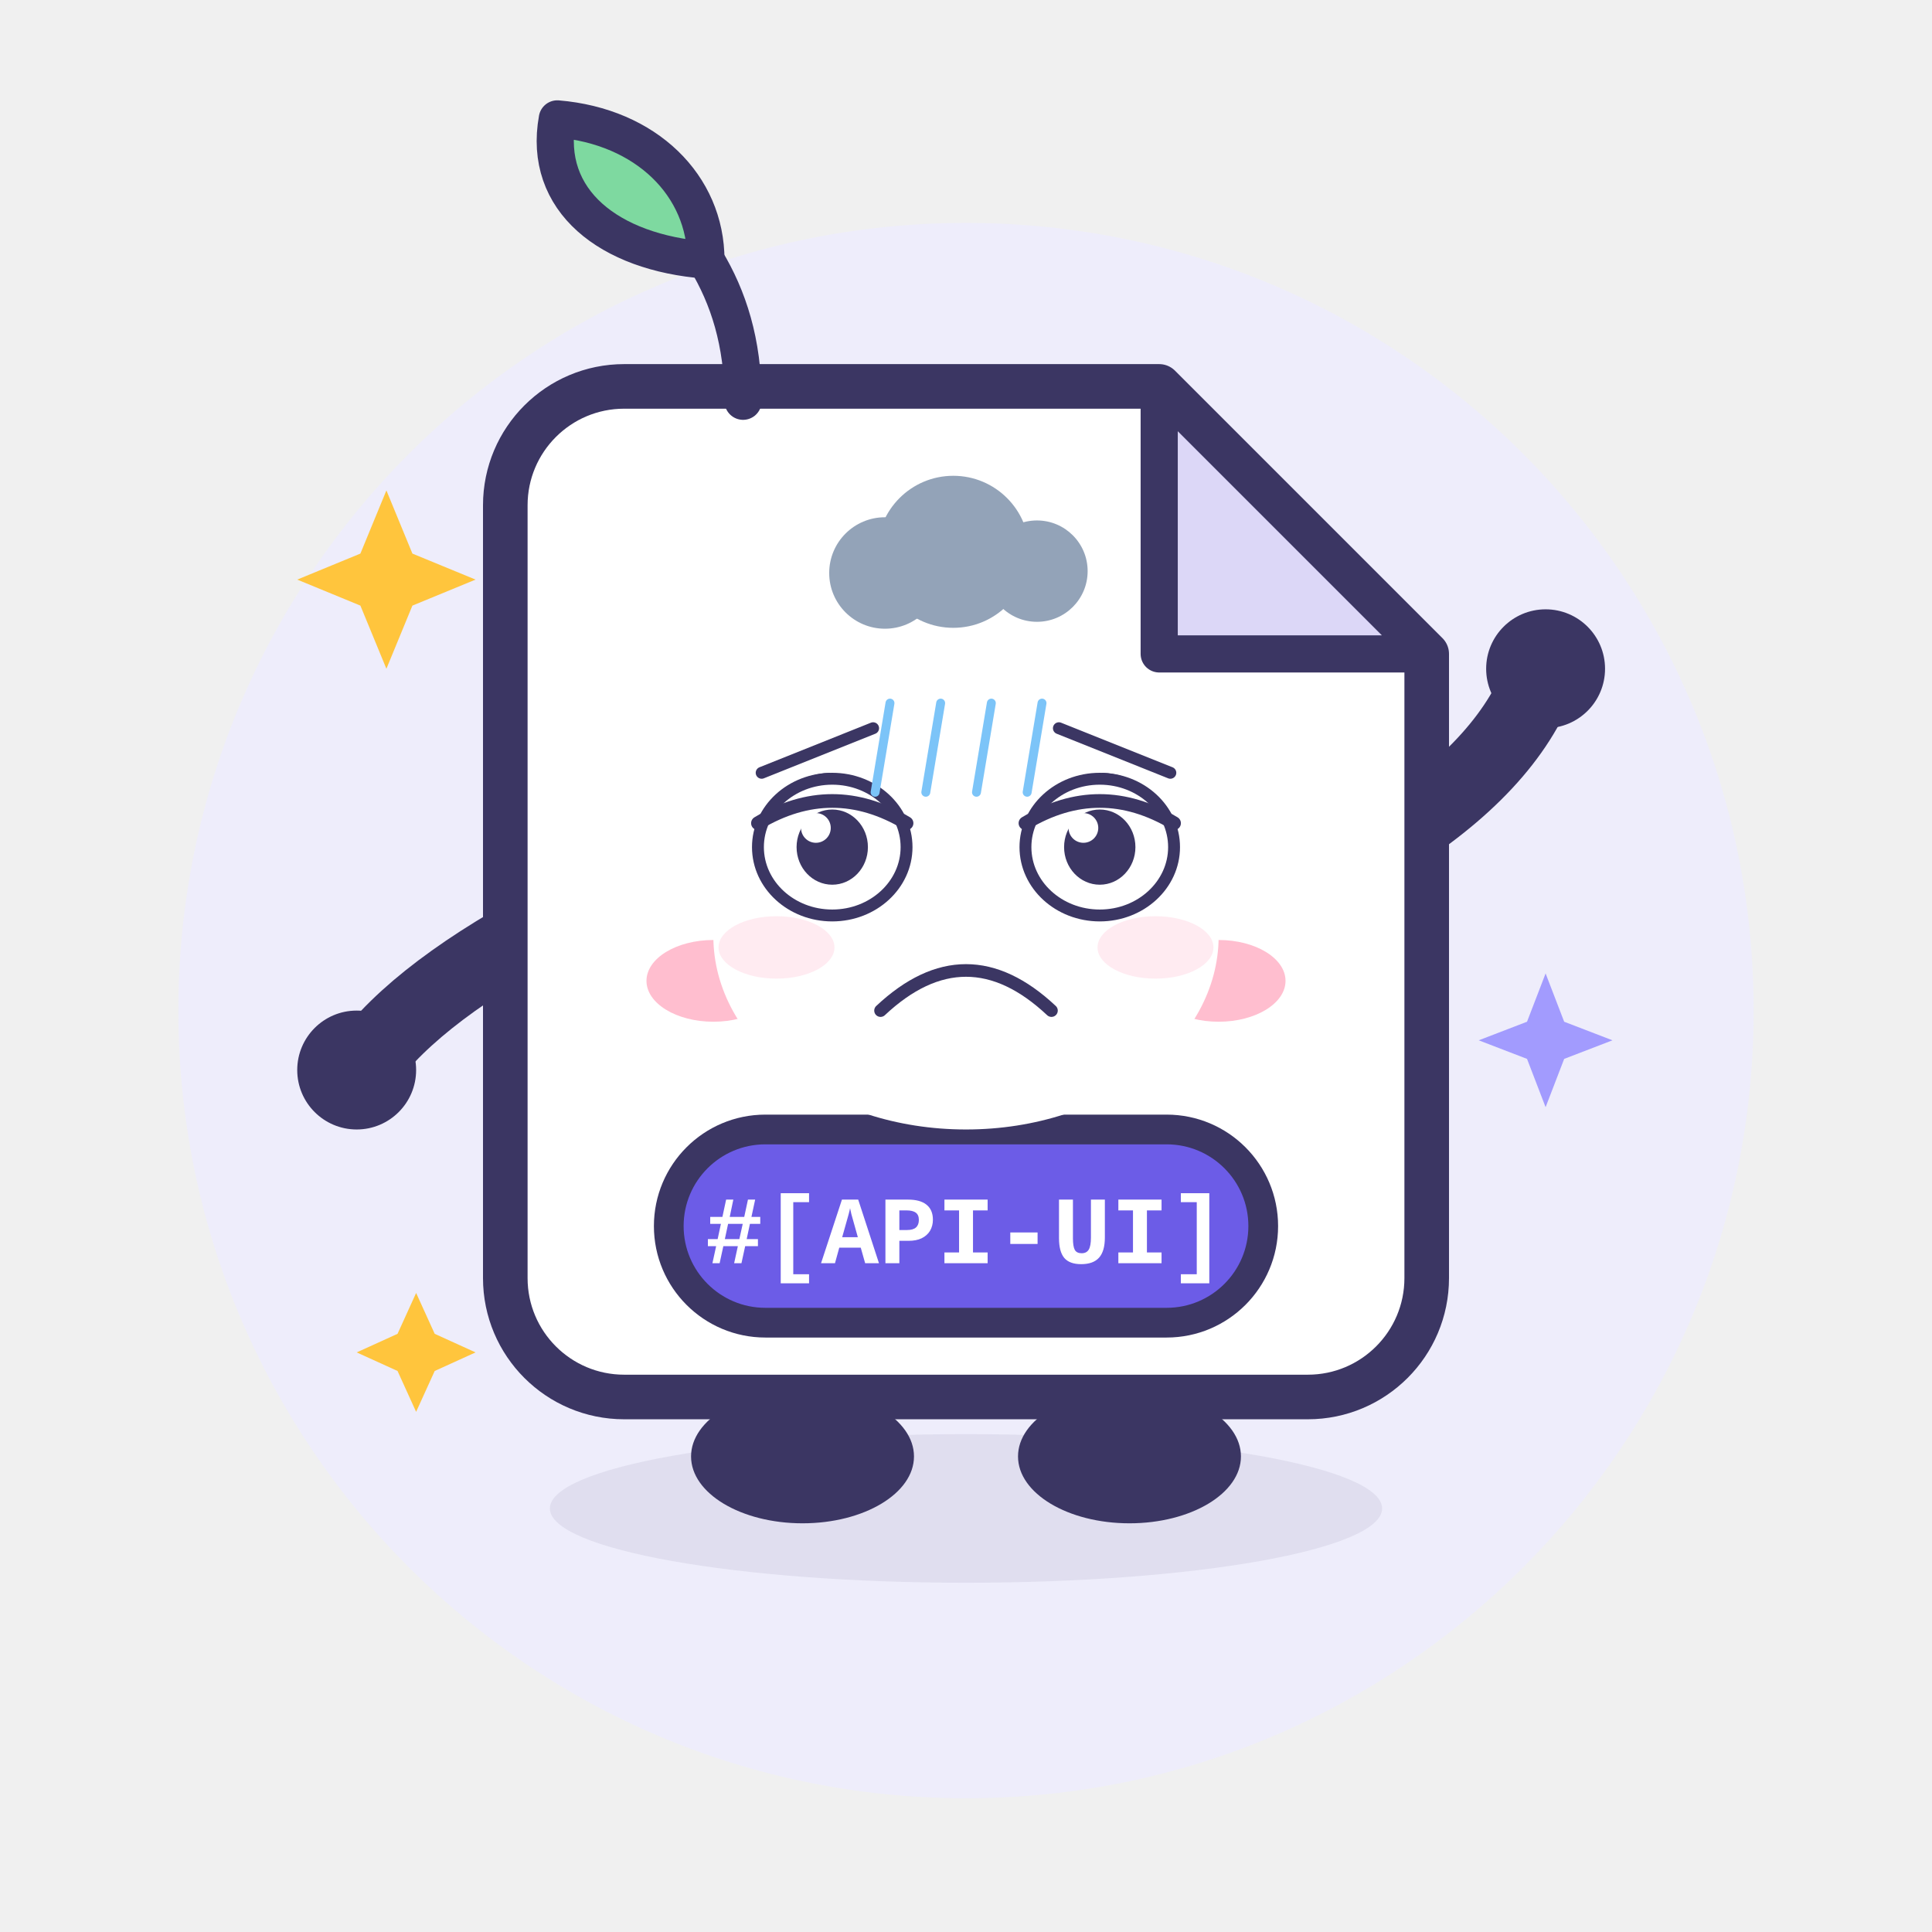
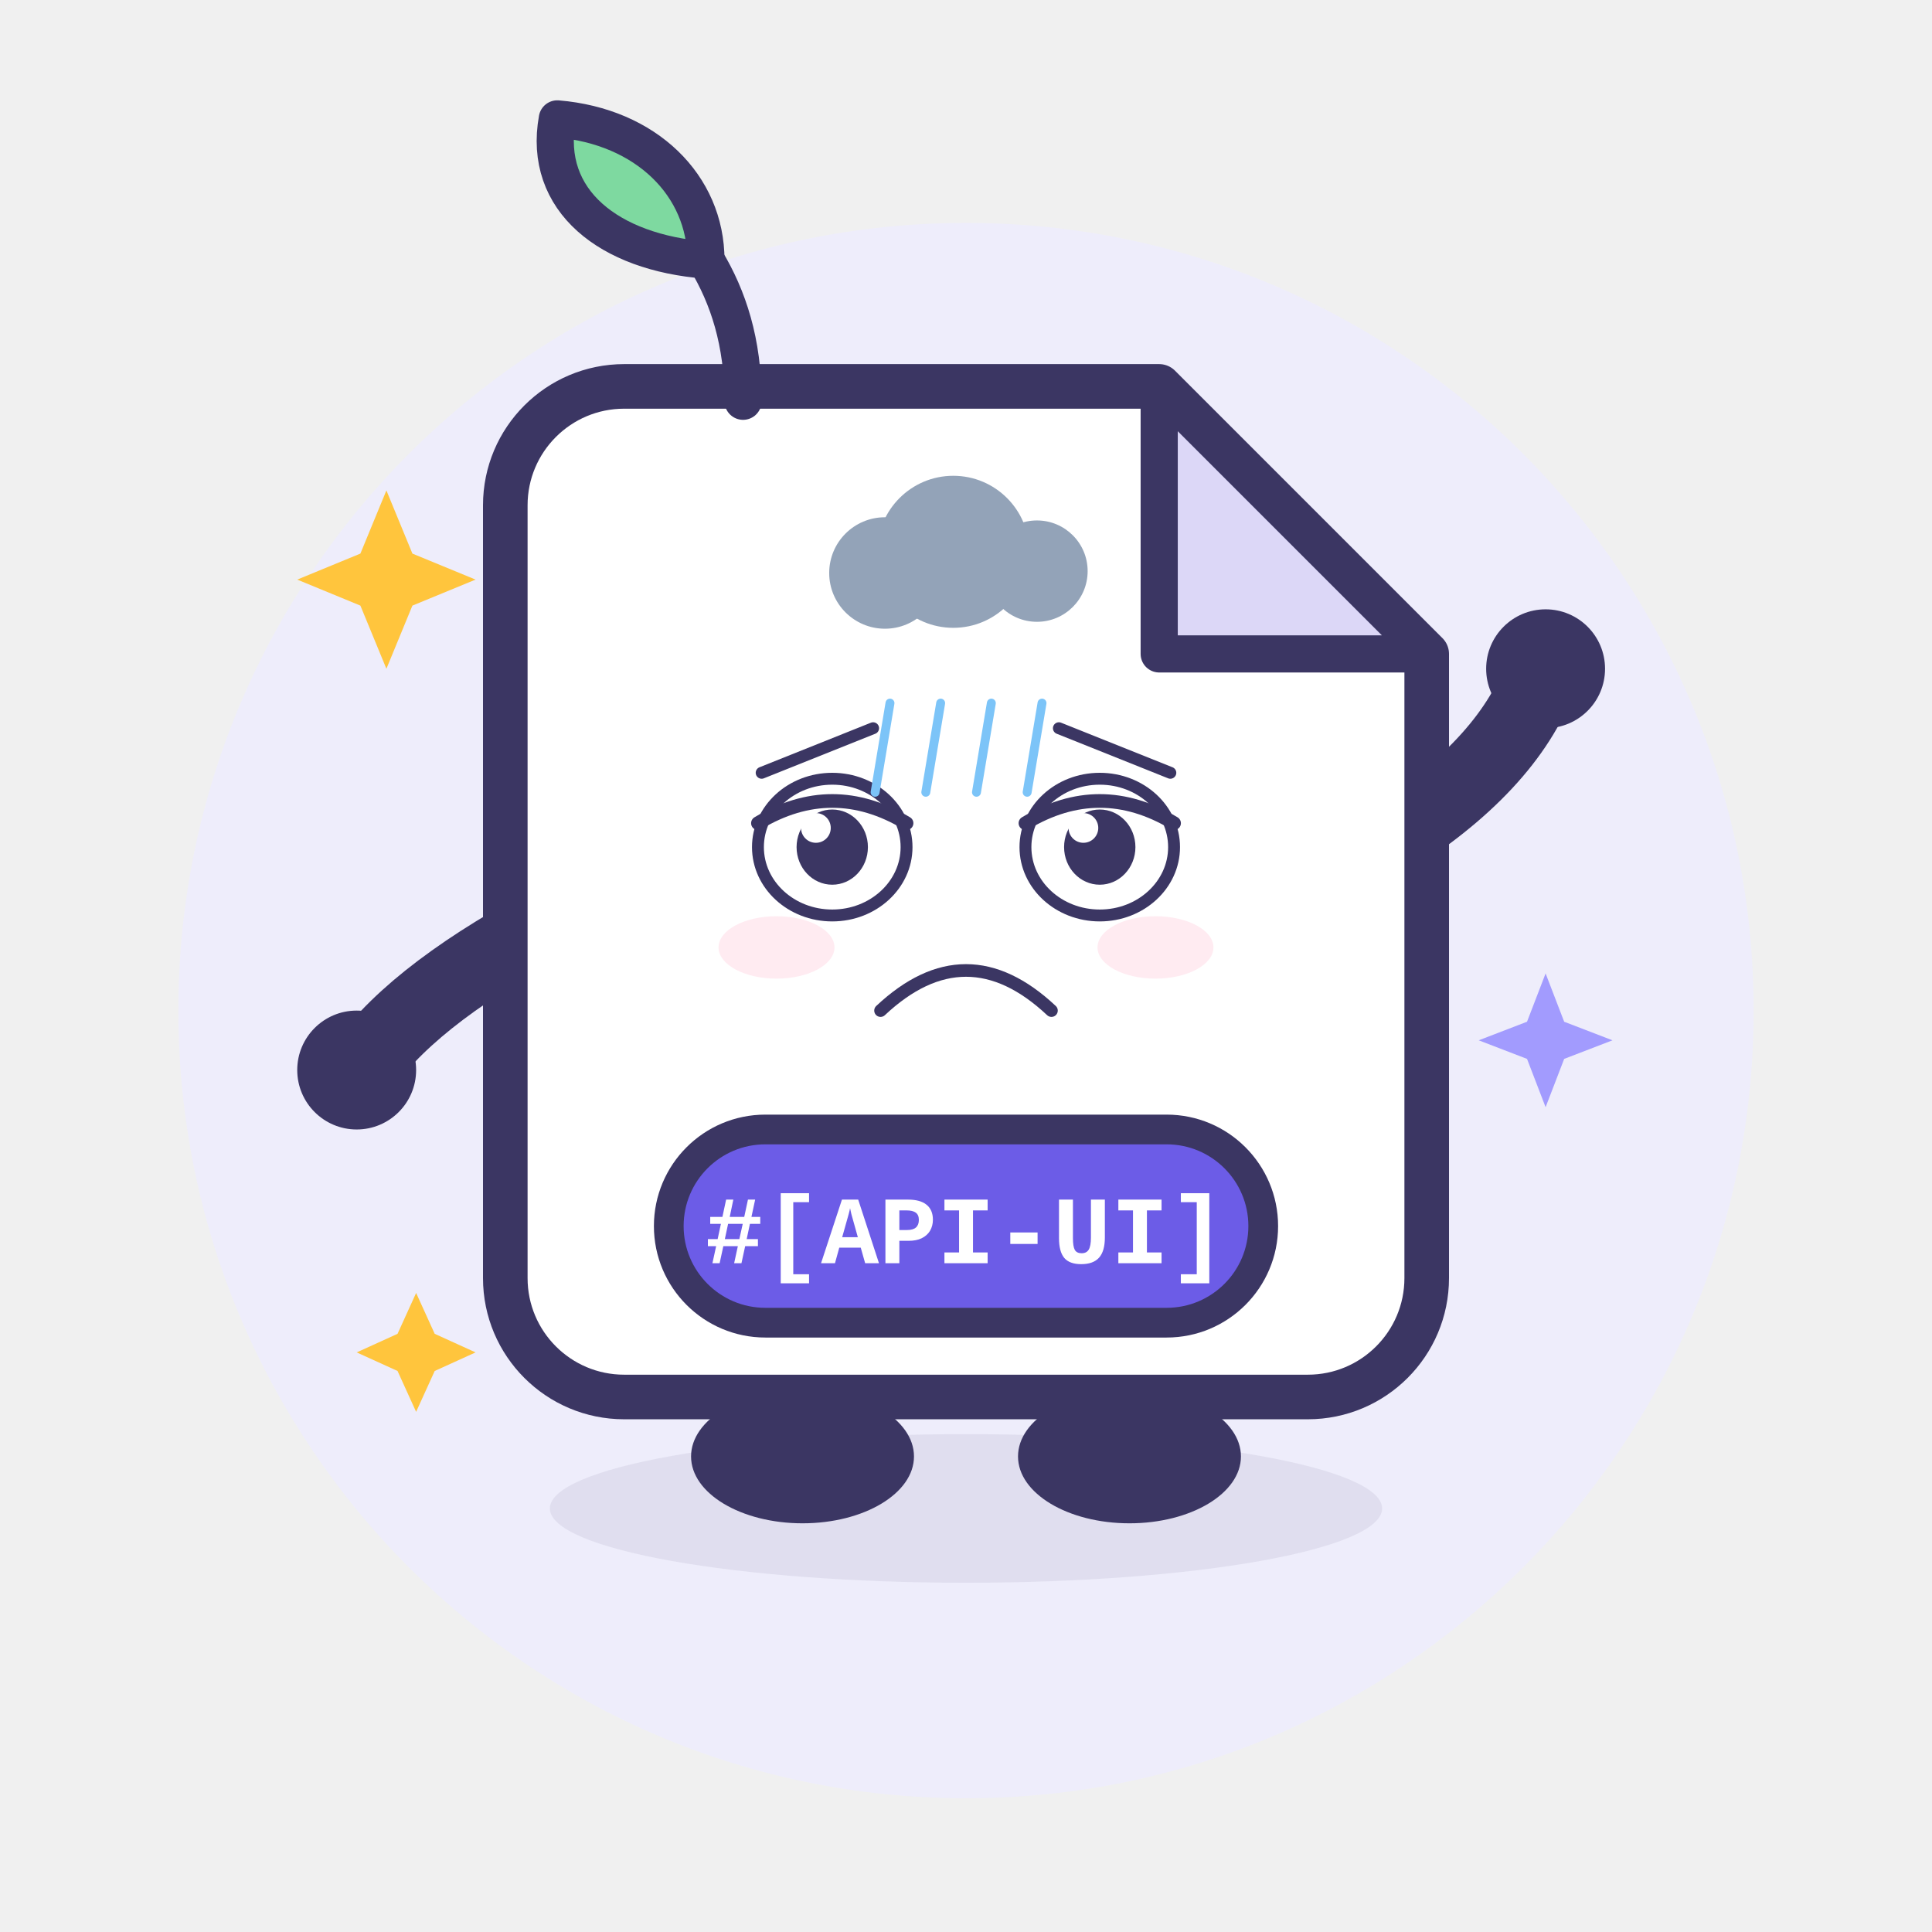
<svg xmlns="http://www.w3.org/2000/svg" viewBox="0 0 260 260" width="260" height="260" role="img" aria-label="Apidoc UI · 沮丧 Depressed">
  <style>
.ex-motion { animation: ex-slump 4.2s ease-in-out infinite; transform-box: fill-box; transform-origin: 50% 50%; }
.ex-anim-tear { animation: ex-tear 1.8s ease-in infinite; transform-box: fill-box; transform-origin: center; }
.ex-anim-sweat { animation: ex-tear 1.5s ease-in infinite; transform-box: fill-box; transform-origin: center; }
.ex-anim-heart { animation: ex-heart 2.2s ease-out infinite; transform-box: fill-box; transform-origin: center; }
.ex-anim-spark { animation: ex-spark 1.9s ease-in-out infinite; transform-box: fill-box; transform-origin: center; }
.ex-anim-rain { animation: ex-rain 1.4s linear infinite; transform-box: fill-box; transform-origin: center; }
.ex-anim-confetti { animation: ex-confetti 2.4s linear infinite; transform-box: fill-box; transform-origin: center; }
.ex-anim-pulse { animation: ex-pulse 1.6s ease-in-out infinite; transform-box: fill-box; transform-origin: center; }
.ex-anim-knock { animation: ex-knock 0.55s ease-in-out infinite; transform-box: fill-box; transform-origin: center; }
.ex-anim-knockline { animation: ex-knockline 0.55s ease-out infinite; transform-box: fill-box; transform-origin: center; }
.ex-anim-palm { animation: ex-palm 0.9s ease-in-out infinite; transform-box: fill-box; transform-origin: center; }
.ex-anim-steam { animation: ex-steam 1.8s ease-out infinite; transform-box: fill-box; transform-origin: center; }
.ex-anim-shock { animation: ex-shock 0.5s ease-in-out infinite; transform-box: fill-box; transform-origin: center; }
.ex-anim-please { animation: ex-please 1.4s ease-in-out infinite; transform-box: fill-box; transform-origin: center; }
.ex-anim-drift { animation: ex-drift 4.5s ease-in-out infinite; transform-box: fill-box; transform-origin: center; }
@keyframes ex-slump { 0%,100% { transform: translateY(0); } 50% { transform: translateY(3.2px); } }
@keyframes ex-tear { 0% { transform: translateY(0); opacity: 0; } 18% { opacity: 1; } 100% { transform: translateY(11px); opacity: 0; } }
@keyframes ex-heart { 0% { transform: translateY(0) scale(.65); opacity: 0; } 20% { opacity: 1; } 100% { transform: translateY(-18px) scale(1.15); opacity: 0; } }
@keyframes ex-spark { 0%,100% { transform: scale(.6) rotate(0deg); opacity: .3; } 50% { transform: scale(1.15) rotate(25deg); opacity: 1; } }
@keyframes ex-rain { 0% { transform: translateY(0); opacity: 0; } 20% { opacity: 1; } 100% { transform: translateY(12px); opacity: 0; } }
@keyframes ex-confetti { 0% { transform: translateY(-4px) rotate(0deg); opacity: 1; } 100% { transform: translateY(16px) rotate(200deg); opacity: 0; } }
@keyframes ex-pulse { 0%,100% { transform: scale(1); opacity: .35; } 50% { transform: scale(1.18); opacity: .7; } }
@keyframes ex-knock { 0%,100% { transform: translateX(4.5px); } 35% { transform: translateX(0); } }
@keyframes ex-knockline { 0%,100% { transform: scaleX(.6); opacity: .35; } 35% { transform: scaleX(1); opacity: 1; } }
@keyframes ex-palm { 0%,100% { transform: translateY(0) rotate(0deg); } 50% { transform: translateY(-1.2px) rotate(-4deg); } }
@keyframes ex-steam { 0% { transform: translateY(0); opacity: .7; } 100% { transform: translateY(-9px); opacity: 0; } }
@keyframes ex-shock { 0%,100% { transform: scaleX(.7); opacity: .4; } 50% { transform: scaleX(1.25); opacity: 1; } }
@keyframes ex-please { 0%,100% { transform: translateY(0); } 50% { transform: translateY(-1.8px); } }
@keyframes ex-drift { 0%,100% { transform: translateY(0); } 50% { transform: translateY(-2px); } }
@media (prefers-reduced-motion: reduce) {
  .ex-motion, [class*="ex-anim-"] { animation: none !important; }
}
</style>
  <g class="ex-motion ex-depressed">
    <g class="ex-base">
      <circle cx="130" cy="136" r="106" fill="#EEEDFB" />
      <ellipse cx="130" cy="203" rx="56" ry="10" fill="#3B3663" opacity=".08" />
      <g stroke-linecap="round" stroke-linejoin="round">
        <g fill="none" stroke="#3B3663" stroke-width="10">
          <path d="M 78 122 Q 58 132 50 142" />
          <path d="M 182 116 Q 200 106 206 94" />
        </g>
        <g fill="#3B3663">
          <ellipse cx="108" cy="196" rx="15" ry="9" />
          <ellipse cx="152" cy="196" rx="15" ry="9" />
        </g>
        <path d="M 84 52 H 156 L 192 88 V 172 A 16 16 0 0 1 176 188 H 84 A 16 16 0 0 1 68 172 V 68 A 16 16 0 0 1 84 52 Z" fill="#FFFFFF" stroke="#3B3663" stroke-width="6" />
        <path d="M 156 52 L 156 88 L 192 88 Z" fill="#DCD7F7" stroke="#3B3663" stroke-width="5" />
        <path d="M 100 54 C 100 46 98 40 95 35" fill="none" stroke="#3B3663" stroke-width="5" />
        <path d="M 95 35 C 82 34 73 27 75 16 C 87 17 95 25 95 35 Z" fill="#7ED9A0" stroke="#3B3663" stroke-width="5" />
-         <g fill="#3B3663">
-           <circle cx="112" cy="114" r="10" />
-           <circle cx="148" cy="114" r="10" />
-         </g>
-         <g fill="#FFFFFF">
-           <circle cx="108.5" cy="110.5" r="3.5" />
-           <circle cx="144.5" cy="110.5" r="3.5" />
-         </g>
-         <g fill="#FFB3C7" opacity=".85">
-           <ellipse cx="96" cy="132" rx="9" ry="5.5" />
-           <ellipse cx="164" cy="132" rx="9" ry="5.5" />
-         </g>
-         <path d="M 122 132 Q 130 141 138 132" fill="none" stroke="#3B3663" stroke-width="4.5" />
        <rect x="90" y="152" width="80" height="26" rx="13" fill="#6C5CE7" stroke="#3B3663" stroke-width="4" />
        <text x="130" y="170" text-anchor="middle" font-family="SFMono-Regular, Consolas, 'Liberation Mono', Menlo, monospace" font-size="13" font-weight="700" fill="#FFFFFF">#[API-UI]</text>
        <g fill="#3B3663">
          <circle cx="48" cy="144" r="8" />
          <circle cx="208" cy="90" r="8" />
        </g>
        <g fill="#FFC53D">
          <path d="M 52 66 L 55.5 74.5 L 64 78 L 55.5 81.5 L 52 90 L 48.5 81.5 L 40 78 L 48.5 74.5 Z" />
          <path d="M 56 174 L 58.5 179.5 L 64 182 L 58.5 184.5 L 56 190 L 53.5 184.5 L 48 182 L 53.5 179.5 Z" />
        </g>
        <path d="M 208 131 L 210.5 137.5 L 217 140 L 210.5 142.5 L 208 149 L 205.5 142.5 L 199 140 L 205.5 137.5 Z" fill="#A29BFE" />
      </g>
    </g>
    <g class="ex-face">
-       <ellipse cx="130" cy="126" rx="34" ry="26" fill="#FFFFFF" />
      <path d="M 102.5,104 L 117.5,98" stroke="#3B3663" stroke-width="1.6" stroke-linecap="round" />
      <path d="M 157.5,104 L 142.5,98" stroke="#3B3663" stroke-width="1.6" stroke-linecap="round" />
      <ellipse cx="112" cy="114" rx="10" ry="9.2" fill="#FFFFFF" stroke="#3B3663" stroke-width="1.6" />
      <ellipse cx="112" cy="114" rx="4.8" ry="5.06" fill="#3B3663" />
      <circle cx="109.8" cy="111.42" r="2" fill="#FFFFFF" />
      <path d="M 102,110.78 Q 112,104.8 122,110.78" fill="none" stroke="#3B3663" stroke-width="1.84" stroke-linecap="round" />
      <ellipse cx="148" cy="114" rx="10" ry="9.2" fill="#FFFFFF" stroke="#3B3663" stroke-width="1.6" />
      <ellipse cx="148" cy="114" rx="4.8" ry="5.06" fill="#3B3663" />
      <circle cx="145.8" cy="111.42" r="2" fill="#FFFFFF" />
      <path d="M 138,110.78 Q 148,104.8 158,110.78" fill="none" stroke="#3B3663" stroke-width="1.84" stroke-linecap="round" />
      <path d="M 118.5,136 Q 130,125.2 141.5,136" fill="none" stroke="#3B3663" stroke-width="1.7" stroke-linecap="round" />
      <ellipse cx="104.5" cy="127.5" rx="7.8" ry="4.2" fill="#FF8FB3" opacity="0.18" />
      <ellipse cx="155.5" cy="127.5" rx="7.8" ry="4.2" fill="#FF8FB3" opacity="0.18" />
      <g class="ex-anim-drift">
        <circle cx="119.09" cy="77.11" r="7.5" fill="#93A3B8" />
        <circle cx="128.29" cy="74.26" r="10.23" fill="#93A3B8" />
        <circle cx="139.55" cy="76.86" r="6.82" fill="#93A3B8" />
        <rect x="114.66" y="75.82" width="30.69" height="5.44" rx="2.72" fill="#93A3B8" />
      </g>
      <g transform="translate(119.77 94.62)">
        <path class="ex-anim-rain" style="animation-delay:0.0s" d="M 0 0 L -2 12" stroke="#7CC4F8" stroke-width="1.2" stroke-linecap="round" />
      </g>
      <g transform="translate(126.59 94.62)">
        <path class="ex-anim-rain" style="animation-delay:0.22s" d="M 0 0 L -2 12" stroke="#7CC4F8" stroke-width="1.2" stroke-linecap="round" />
      </g>
      <g transform="translate(133.41 94.62)">
        <path class="ex-anim-rain" style="animation-delay:0.44s" d="M 0 0 L -2 12" stroke="#7CC4F8" stroke-width="1.2" stroke-linecap="round" />
      </g>
      <g transform="translate(140.23 94.62)">
        <path class="ex-anim-rain" style="animation-delay:0.66s" d="M 0 0 L -2 12" stroke="#7CC4F8" stroke-width="1.2" stroke-linecap="round" />
      </g>
    </g>
  </g>
</svg>
